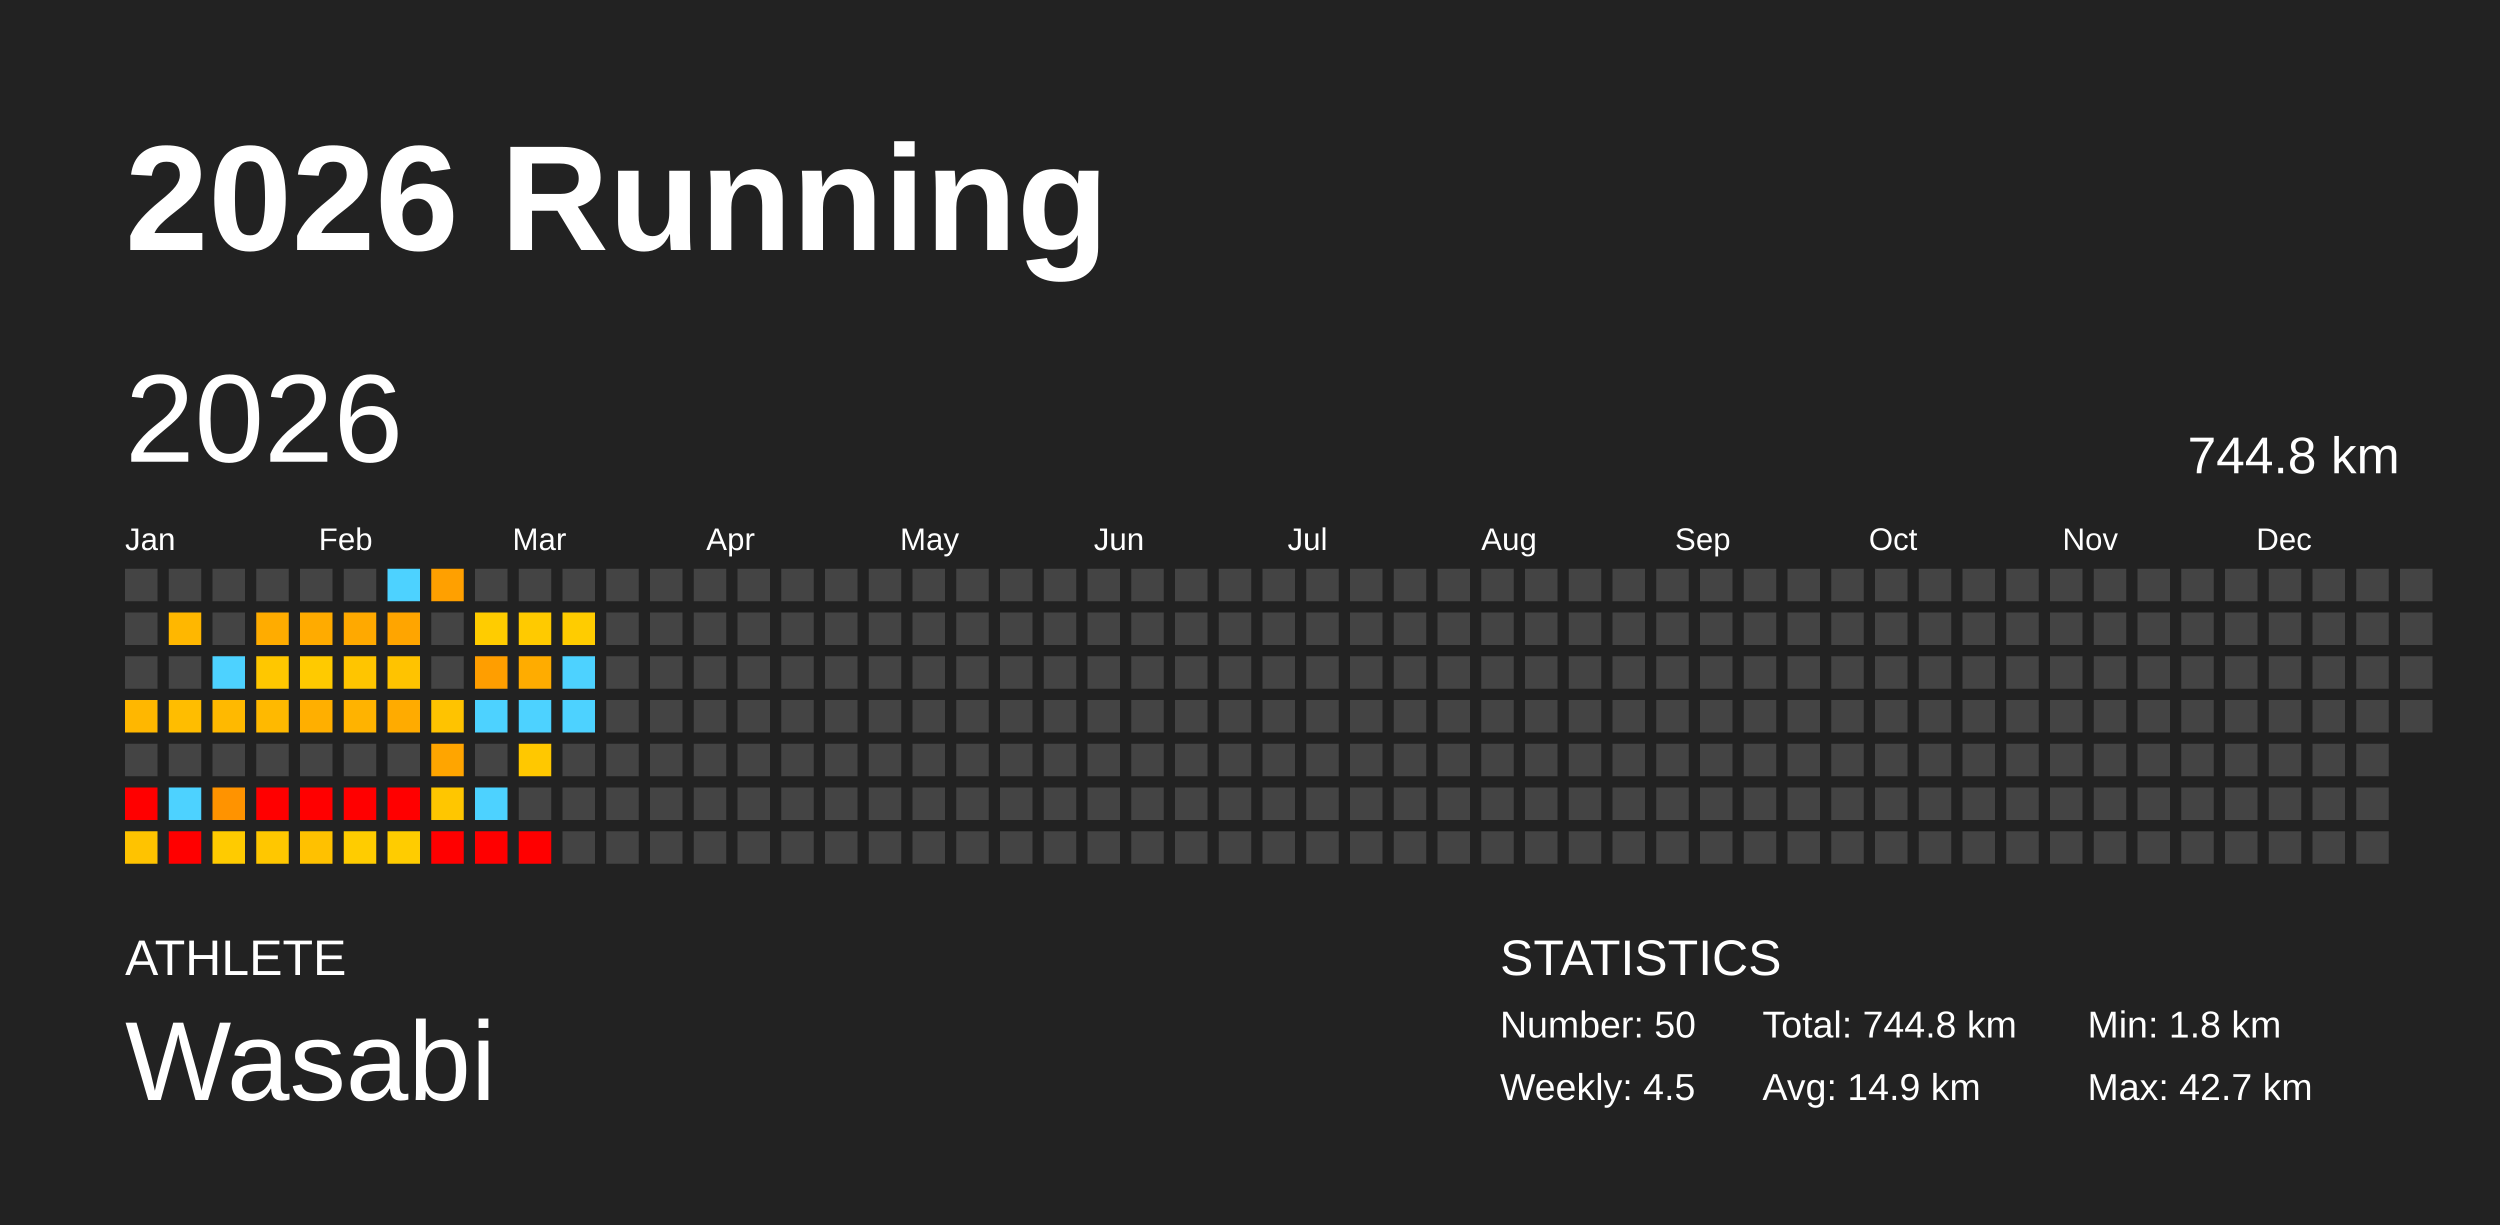
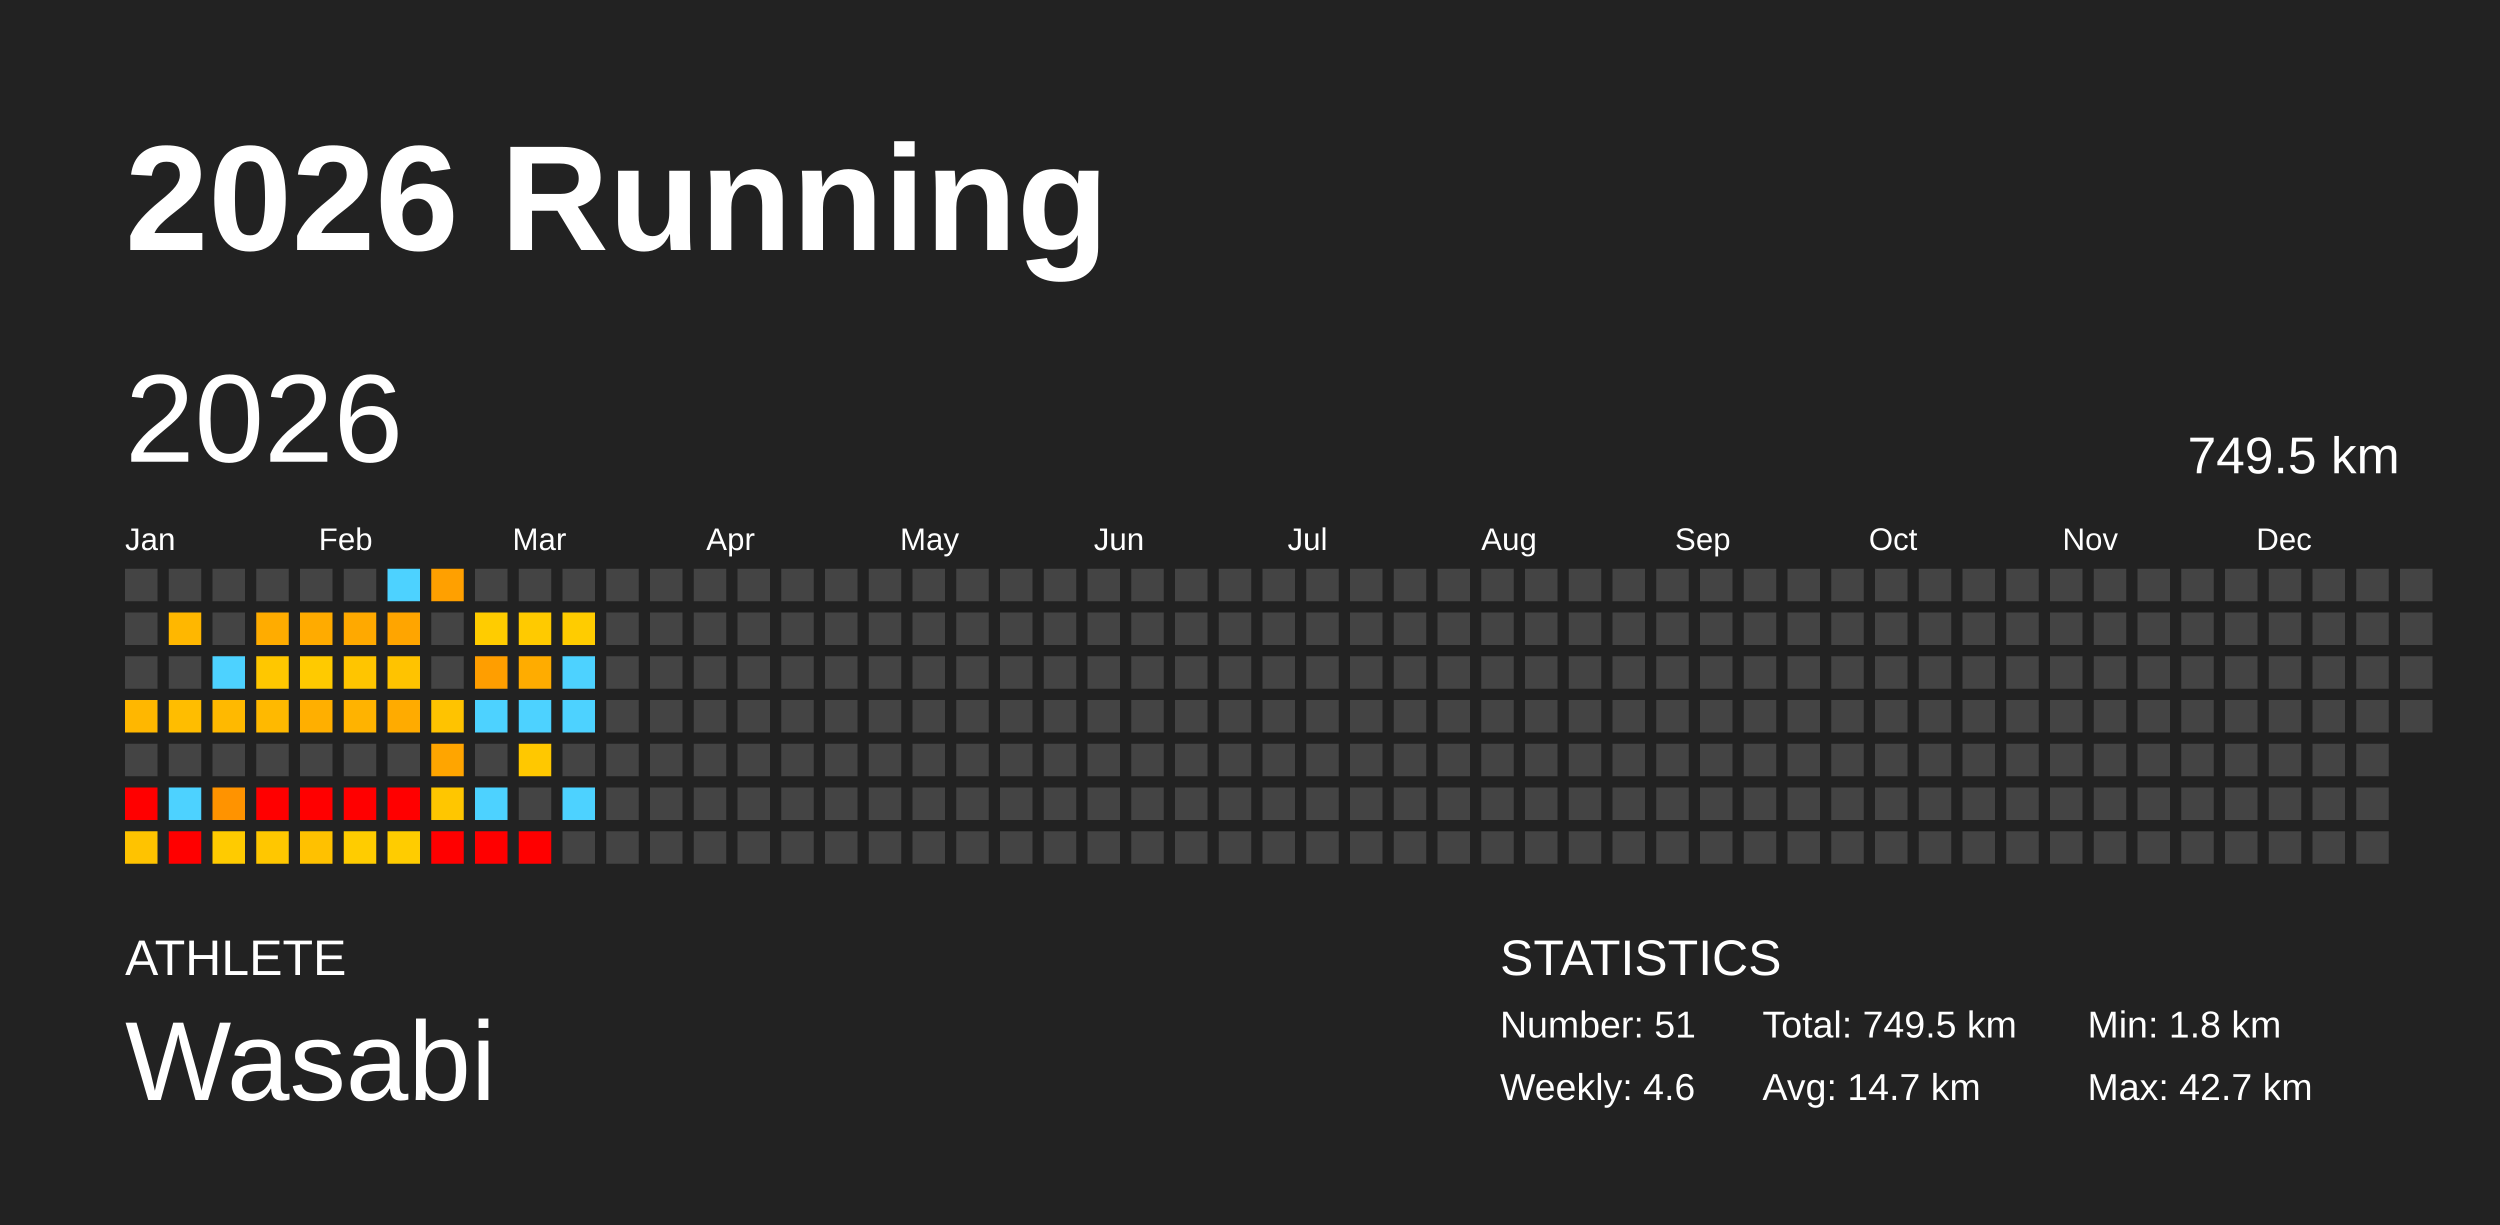
<svg xmlns="http://www.w3.org/2000/svg" baseProfile="full" height="98mm" version="1.1" viewBox="0,0,200,98" width="200mm">
  <defs />
  <rect fill="#222222" height="98" width="200" x="0" y="0" />
  <text fill="#FFFFFF" style="font-size:12px; font-family:Arial; font-weight:bold;" x="10" y="20">2026 Running</text>
  <text fill="#FFFFFF" style="font-size:4px; font-family:Arial" x="10" y="78">ATHLETE</text>
  <text fill="#FFFFFF" style="font-size:9px; font-family:Arial" x="10" y="88">Wasabi</text>
  <text fill="#FFFFFF" style="font-size:4px; font-family:Arial" x="120" y="78">STATISTICS</text>
-   <text fill="#FFFFFF" style="font-size:3px; font-family:Arial" x="120" y="83">Number: 50</text>
-   <text fill="#FFFFFF" style="font-size:3px; font-family:Arial" x="120" y="88">Weekly: 4.5</text>
-   <text fill="#FFFFFF" style="font-size:3px; font-family:Arial" x="141" y="83">Total: 744.8 km</text>
-   <text fill="#FFFFFF" style="font-size:3px; font-family:Arial" x="141" y="88">Avg: 14.9 km</text>
+   <text fill="#FFFFFF" style="font-size:3px; font-family:Arial" x="120" y="83">Number: 51</text>
+   <text fill="#FFFFFF" style="font-size:3px; font-family:Arial" x="120" y="88">Weekly: 4.6</text>
+   <text fill="#FFFFFF" style="font-size:3px; font-family:Arial" x="141" y="83">Total: 749.5 km</text>
+   <text fill="#FFFFFF" style="font-size:3px; font-family:Arial" x="141" y="88">Avg: 14.7 km</text>
  <text fill="#FFFFFF" style="font-size:3px; font-family:Arial" x="167" y="83">Min: 1.8 km</text>
  <text fill="#FFFFFF" style="font-size:3px; font-family:Arial" x="167" y="88">Max: 42.7 km</text>
  <text dominant-baseline="hanging" fill="#FFFFFF" style="font-size:10.0px; font-family:Arial;" x="10" y="30">2026</text>
-   <text dominant-baseline="hanging" fill="#FFFFFF" style="font-size:4.125px; font-family:Arial;" x="175" y="35">744.8 km</text>
+   <text dominant-baseline="hanging" fill="#FFFFFF" style="font-size:4.125px; font-family:Arial;" x="175" y="35">749.5 km</text>
  <text fill="#FFFFFF" style="font-size:2.5px; font-family:Arial" x="10.0" y="44">Jan</text>
  <text fill="#FFFFFF" style="font-size:2.5px; font-family:Arial" x="25.5" y="44">Feb</text>
  <text fill="#FFFFFF" style="font-size:2.5px; font-family:Arial" x="41.0" y="44">Mar</text>
  <text fill="#FFFFFF" style="font-size:2.5px; font-family:Arial" x="56.5" y="44">Apr</text>
  <text fill="#FFFFFF" style="font-size:2.5px; font-family:Arial" x="72.0" y="44">May</text>
  <text fill="#FFFFFF" style="font-size:2.5px; font-family:Arial" x="87.5" y="44">Jun</text>
  <text fill="#FFFFFF" style="font-size:2.5px; font-family:Arial" x="103.0" y="44">Jul</text>
  <text fill="#FFFFFF" style="font-size:2.5px; font-family:Arial" x="118.5" y="44">Aug</text>
  <text fill="#FFFFFF" style="font-size:2.5px; font-family:Arial" x="134.0" y="44">Sep</text>
  <text fill="#FFFFFF" style="font-size:2.5px; font-family:Arial" x="149.5" y="44">Oct</text>
  <text fill="#FFFFFF" style="font-size:2.5px; font-family:Arial" x="165.0" y="44">Nov</text>
  <text fill="#FFFFFF" style="font-size:2.5px; font-family:Arial" x="180.5" y="44">Dec</text>
  <rect fill="#444444" height="2.6" width="2.6" x="10.0" y="45.5" />
  <rect fill="#444444" height="2.6" width="2.6" x="10.0" y="49.0" />
  <rect fill="#444444" height="2.6" width="2.6" x="10.0" y="52.5" />
  <rect fill="#ffb700" height="2.6" width="2.6" x="10.0" y="56.0" />
  <rect fill="#444444" height="2.6" width="2.6" x="10.0" y="59.5" />
  <rect fill="red" height="2.6" width="2.6" x="10.0" y="63.0" />
  <rect fill="#ffc300" height="2.6" width="2.6" x="10.0" y="66.5" />
  <rect fill="#444444" height="2.6" width="2.6" x="13.5" y="45.5" />
  <rect fill="#ffb700" height="2.6" width="2.6" x="13.5" y="49.0" />
  <rect fill="#444444" height="2.6" width="2.6" x="13.5" y="52.5" />
  <rect fill="#ffbd00" height="2.6" width="2.6" x="13.5" y="56.0" />
  <rect fill="#444444" height="2.6" width="2.6" x="13.5" y="59.5" />
  <rect fill="#4dd2ff" height="2.6" width="2.6" x="13.5" y="63.0" />
  <rect fill="red" height="2.6" width="2.6" x="13.5" y="66.5" />
  <rect fill="#444444" height="2.6" width="2.6" x="17.0" y="45.5" />
  <rect fill="#444444" height="2.6" width="2.6" x="17.0" y="49.0" />
  <rect fill="#4dd2ff" height="2.6" width="2.6" x="17.0" y="52.5" />
  <rect fill="#ffb900" height="2.6" width="2.6" x="17.0" y="56.0" />
  <rect fill="#444444" height="2.6" width="2.6" x="17.0" y="59.5" />
  <rect fill="#ff9300" height="2.6" width="2.6" x="17.0" y="63.0" />
  <rect fill="#ffcb00" height="2.6" width="2.6" x="17.0" y="66.5" />
  <rect fill="#444444" height="2.6" width="2.6" x="20.5" y="45.5" />
  <rect fill="#ffac00" height="2.6" width="2.6" x="20.5" y="49.0" />
  <rect fill="#ffc700" height="2.6" width="2.6" x="20.5" y="52.5" />
  <rect fill="#ffb900" height="2.6" width="2.6" x="20.5" y="56.0" />
  <rect fill="#444444" height="2.6" width="2.6" x="20.5" y="59.5" />
  <rect fill="red" height="2.6" width="2.6" x="20.5" y="63.0" />
  <rect fill="#ffc700" height="2.6" width="2.6" x="20.5" y="66.5" />
  <rect fill="#444444" height="2.6" width="2.6" x="24.0" y="45.5" />
  <rect fill="#ffab00" height="2.6" width="2.6" x="24.0" y="49.0" />
  <rect fill="#ffca00" height="2.6" width="2.6" x="24.0" y="52.5" />
  <rect fill="#ffaf00" height="2.6" width="2.6" x="24.0" y="56.0" />
  <rect fill="#444444" height="2.6" width="2.6" x="24.0" y="59.5" />
  <rect fill="red" height="2.6" width="2.6" x="24.0" y="63.0" />
  <rect fill="#ffc100" height="2.6" width="2.6" x="24.0" y="66.5" />
  <rect fill="#444444" height="2.6" width="2.6" x="27.5" y="45.5" />
  <rect fill="#ffa900" height="2.6" width="2.6" x="27.5" y="49.0" />
  <rect fill="#ffc500" height="2.6" width="2.6" x="27.5" y="52.5" />
  <rect fill="#ffb300" height="2.6" width="2.6" x="27.5" y="56.0" />
  <rect fill="#444444" height="2.6" width="2.6" x="27.5" y="59.5" />
  <rect fill="red" height="2.6" width="2.6" x="27.5" y="63.0" />
  <rect fill="#ffcc00" height="2.6" width="2.6" x="27.5" y="66.5" />
  <rect fill="#4dd2ff" height="2.6" width="2.6" x="31.0" y="45.5" />
  <rect fill="#ffa500" height="2.6" width="2.6" x="31.0" y="49.0" />
  <rect fill="#ffc300" height="2.6" width="2.6" x="31.0" y="52.5" />
  <rect fill="#ffab00" height="2.6" width="2.6" x="31.0" y="56.0" />
  <rect fill="#444444" height="2.6" width="2.6" x="31.0" y="59.5" />
  <rect fill="red" height="2.6" width="2.6" x="31.0" y="63.0" />
  <rect fill="#ffcc00" height="2.6" width="2.6" x="31.0" y="66.5" />
  <rect fill="#ffa000" height="2.6" width="2.6" x="34.5" y="45.5" />
  <rect fill="#444444" height="2.6" width="2.6" x="34.5" y="49.0" />
  <rect fill="#444444" height="2.6" width="2.6" x="34.5" y="52.5" />
  <rect fill="#ffc300" height="2.6" width="2.6" x="34.5" y="56.0" />
  <rect fill="#ffa500" height="2.6" width="2.6" x="34.5" y="59.5" />
  <rect fill="#ffc600" height="2.6" width="2.6" x="34.5" y="63.0" />
  <rect fill="red" height="2.6" width="2.6" x="34.5" y="66.5" />
  <rect fill="#444444" height="2.6" width="2.6" x="38.0" y="45.5" />
  <rect fill="#ffcc00" height="2.6" width="2.6" x="38.0" y="49.0" />
  <rect fill="#ff9e00" height="2.6" width="2.6" x="38.0" y="52.5" />
  <rect fill="#4dd2ff" height="2.6" width="2.6" x="38.0" y="56.0" />
  <rect fill="#444444" height="2.6" width="2.6" x="38.0" y="59.5" />
  <rect fill="#4dd2ff" height="2.6" width="2.6" x="38.0" y="63.0" />
  <rect fill="red" height="2.6" width="2.6" x="38.0" y="66.5" />
  <rect fill="#444444" height="2.6" width="2.6" x="41.5" y="45.5" />
  <rect fill="#ffca00" height="2.6" width="2.6" x="41.5" y="49.0" />
  <rect fill="#ffac00" height="2.6" width="2.6" x="41.5" y="52.5" />
  <rect fill="#4dd2ff" height="2.6" width="2.6" x="41.5" y="56.0" />
  <rect fill="#ffc800" height="2.6" width="2.6" x="41.5" y="59.5" />
  <rect fill="#444444" height="2.6" width="2.6" x="41.5" y="63.0" />
  <rect fill="red" height="2.6" width="2.6" x="41.5" y="66.5" />
  <rect fill="#444444" height="2.6" width="2.6" x="45.0" y="45.5" />
  <rect fill="#ffcc00" height="2.6" width="2.6" x="45.0" y="49.0" />
  <rect fill="#4dd2ff" height="2.6" width="2.6" x="45.0" y="52.5" />
  <rect fill="#4dd2ff" height="2.6" width="2.6" x="45.0" y="56.0" />
  <rect fill="#444444" height="2.6" width="2.6" x="45.0" y="59.5" />
-   <rect fill="#444444" height="2.6" width="2.6" x="45.0" y="63.0" />
+   <rect fill="#4dd2ff" height="2.6" width="2.6" x="45.0" y="63.0" />
  <rect fill="#444444" height="2.6" width="2.6" x="45.0" y="66.5" />
  <rect fill="#444444" height="2.6" width="2.6" x="48.5" y="45.5" />
  <rect fill="#444444" height="2.6" width="2.6" x="48.5" y="49.0" />
  <rect fill="#444444" height="2.6" width="2.6" x="48.5" y="52.5" />
  <rect fill="#444444" height="2.6" width="2.6" x="48.5" y="56.0" />
  <rect fill="#444444" height="2.6" width="2.6" x="48.5" y="59.5" />
  <rect fill="#444444" height="2.6" width="2.6" x="48.5" y="63.0" />
  <rect fill="#444444" height="2.6" width="2.6" x="48.5" y="66.5" />
  <rect fill="#444444" height="2.6" width="2.6" x="52.0" y="45.5" />
  <rect fill="#444444" height="2.6" width="2.6" x="52.0" y="49.0" />
  <rect fill="#444444" height="2.6" width="2.6" x="52.0" y="52.5" />
  <rect fill="#444444" height="2.6" width="2.6" x="52.0" y="56.0" />
  <rect fill="#444444" height="2.6" width="2.6" x="52.0" y="59.5" />
  <rect fill="#444444" height="2.6" width="2.6" x="52.0" y="63.0" />
  <rect fill="#444444" height="2.6" width="2.6" x="52.0" y="66.5" />
  <rect fill="#444444" height="2.6" width="2.6" x="55.5" y="45.5" />
  <rect fill="#444444" height="2.6" width="2.6" x="55.5" y="49.0" />
  <rect fill="#444444" height="2.6" width="2.6" x="55.5" y="52.5" />
  <rect fill="#444444" height="2.6" width="2.6" x="55.5" y="56.0" />
  <rect fill="#444444" height="2.6" width="2.6" x="55.5" y="59.5" />
  <rect fill="#444444" height="2.6" width="2.6" x="55.5" y="63.0" />
  <rect fill="#444444" height="2.6" width="2.6" x="55.5" y="66.5" />
  <rect fill="#444444" height="2.6" width="2.6" x="59.0" y="45.5" />
  <rect fill="#444444" height="2.6" width="2.6" x="59.0" y="49.0" />
  <rect fill="#444444" height="2.6" width="2.6" x="59.0" y="52.5" />
  <rect fill="#444444" height="2.6" width="2.6" x="59.0" y="56.0" />
  <rect fill="#444444" height="2.6" width="2.6" x="59.0" y="59.5" />
  <rect fill="#444444" height="2.6" width="2.6" x="59.0" y="63.0" />
  <rect fill="#444444" height="2.6" width="2.6" x="59.0" y="66.5" />
  <rect fill="#444444" height="2.6" width="2.6" x="62.5" y="45.5" />
  <rect fill="#444444" height="2.6" width="2.6" x="62.5" y="49.0" />
  <rect fill="#444444" height="2.6" width="2.6" x="62.5" y="52.5" />
  <rect fill="#444444" height="2.6" width="2.6" x="62.5" y="56.0" />
  <rect fill="#444444" height="2.6" width="2.6" x="62.5" y="59.5" />
  <rect fill="#444444" height="2.6" width="2.6" x="62.5" y="63.0" />
  <rect fill="#444444" height="2.6" width="2.6" x="62.5" y="66.5" />
  <rect fill="#444444" height="2.6" width="2.6" x="66.0" y="45.5" />
  <rect fill="#444444" height="2.6" width="2.6" x="66.0" y="49.0" />
  <rect fill="#444444" height="2.6" width="2.6" x="66.0" y="52.5" />
  <rect fill="#444444" height="2.6" width="2.6" x="66.0" y="56.0" />
  <rect fill="#444444" height="2.6" width="2.6" x="66.0" y="59.5" />
  <rect fill="#444444" height="2.6" width="2.6" x="66.0" y="63.0" />
  <rect fill="#444444" height="2.6" width="2.6" x="66.0" y="66.5" />
  <rect fill="#444444" height="2.6" width="2.6" x="69.5" y="45.5" />
  <rect fill="#444444" height="2.6" width="2.6" x="69.5" y="49.0" />
  <rect fill="#444444" height="2.6" width="2.6" x="69.5" y="52.5" />
  <rect fill="#444444" height="2.6" width="2.6" x="69.5" y="56.0" />
  <rect fill="#444444" height="2.6" width="2.6" x="69.5" y="59.5" />
  <rect fill="#444444" height="2.6" width="2.6" x="69.5" y="63.0" />
  <rect fill="#444444" height="2.6" width="2.6" x="69.5" y="66.5" />
  <rect fill="#444444" height="2.6" width="2.6" x="73.0" y="45.5" />
  <rect fill="#444444" height="2.6" width="2.6" x="73.0" y="49.0" />
  <rect fill="#444444" height="2.6" width="2.6" x="73.0" y="52.5" />
  <rect fill="#444444" height="2.6" width="2.6" x="73.0" y="56.0" />
  <rect fill="#444444" height="2.6" width="2.6" x="73.0" y="59.5" />
  <rect fill="#444444" height="2.6" width="2.6" x="73.0" y="63.0" />
  <rect fill="#444444" height="2.6" width="2.6" x="73.0" y="66.5" />
  <rect fill="#444444" height="2.6" width="2.6" x="76.5" y="45.5" />
  <rect fill="#444444" height="2.6" width="2.6" x="76.5" y="49.0" />
  <rect fill="#444444" height="2.6" width="2.6" x="76.5" y="52.5" />
  <rect fill="#444444" height="2.6" width="2.6" x="76.5" y="56.0" />
  <rect fill="#444444" height="2.6" width="2.6" x="76.5" y="59.5" />
  <rect fill="#444444" height="2.6" width="2.6" x="76.5" y="63.0" />
  <rect fill="#444444" height="2.6" width="2.6" x="76.5" y="66.5" />
  <rect fill="#444444" height="2.6" width="2.6" x="80.0" y="45.5" />
  <rect fill="#444444" height="2.6" width="2.6" x="80.0" y="49.0" />
  <rect fill="#444444" height="2.6" width="2.6" x="80.0" y="52.5" />
  <rect fill="#444444" height="2.6" width="2.6" x="80.0" y="56.0" />
  <rect fill="#444444" height="2.6" width="2.6" x="80.0" y="59.5" />
  <rect fill="#444444" height="2.6" width="2.6" x="80.0" y="63.0" />
  <rect fill="#444444" height="2.6" width="2.6" x="80.0" y="66.5" />
  <rect fill="#444444" height="2.6" width="2.6" x="83.5" y="45.5" />
  <rect fill="#444444" height="2.6" width="2.6" x="83.5" y="49.0" />
  <rect fill="#444444" height="2.6" width="2.6" x="83.5" y="52.5" />
  <rect fill="#444444" height="2.6" width="2.6" x="83.5" y="56.0" />
  <rect fill="#444444" height="2.6" width="2.6" x="83.5" y="59.5" />
  <rect fill="#444444" height="2.6" width="2.6" x="83.5" y="63.0" />
  <rect fill="#444444" height="2.6" width="2.6" x="83.5" y="66.5" />
  <rect fill="#444444" height="2.6" width="2.6" x="87.0" y="45.5" />
  <rect fill="#444444" height="2.6" width="2.6" x="87.0" y="49.0" />
  <rect fill="#444444" height="2.6" width="2.6" x="87.0" y="52.5" />
  <rect fill="#444444" height="2.6" width="2.6" x="87.0" y="56.0" />
  <rect fill="#444444" height="2.6" width="2.6" x="87.0" y="59.5" />
  <rect fill="#444444" height="2.6" width="2.6" x="87.0" y="63.0" />
  <rect fill="#444444" height="2.6" width="2.6" x="87.0" y="66.5" />
  <rect fill="#444444" height="2.6" width="2.6" x="90.5" y="45.5" />
  <rect fill="#444444" height="2.6" width="2.6" x="90.5" y="49.0" />
  <rect fill="#444444" height="2.6" width="2.6" x="90.5" y="52.5" />
  <rect fill="#444444" height="2.6" width="2.6" x="90.5" y="56.0" />
  <rect fill="#444444" height="2.6" width="2.6" x="90.5" y="59.5" />
  <rect fill="#444444" height="2.6" width="2.6" x="90.5" y="63.0" />
  <rect fill="#444444" height="2.6" width="2.6" x="90.5" y="66.5" />
  <rect fill="#444444" height="2.6" width="2.6" x="94.0" y="45.5" />
  <rect fill="#444444" height="2.6" width="2.6" x="94.0" y="49.0" />
  <rect fill="#444444" height="2.6" width="2.6" x="94.0" y="52.5" />
  <rect fill="#444444" height="2.6" width="2.6" x="94.0" y="56.0" />
  <rect fill="#444444" height="2.6" width="2.6" x="94.0" y="59.5" />
  <rect fill="#444444" height="2.6" width="2.6" x="94.0" y="63.0" />
  <rect fill="#444444" height="2.6" width="2.6" x="94.0" y="66.5" />
  <rect fill="#444444" height="2.6" width="2.6" x="97.5" y="45.5" />
  <rect fill="#444444" height="2.6" width="2.6" x="97.5" y="49.0" />
  <rect fill="#444444" height="2.6" width="2.6" x="97.5" y="52.5" />
  <rect fill="#444444" height="2.6" width="2.6" x="97.5" y="56.0" />
  <rect fill="#444444" height="2.6" width="2.6" x="97.5" y="59.5" />
  <rect fill="#444444" height="2.6" width="2.6" x="97.5" y="63.0" />
  <rect fill="#444444" height="2.6" width="2.6" x="97.5" y="66.5" />
  <rect fill="#444444" height="2.6" width="2.6" x="101.0" y="45.5" />
  <rect fill="#444444" height="2.6" width="2.6" x="101.0" y="49.0" />
  <rect fill="#444444" height="2.6" width="2.6" x="101.0" y="52.5" />
  <rect fill="#444444" height="2.6" width="2.6" x="101.0" y="56.0" />
  <rect fill="#444444" height="2.6" width="2.6" x="101.0" y="59.5" />
  <rect fill="#444444" height="2.6" width="2.6" x="101.0" y="63.0" />
  <rect fill="#444444" height="2.6" width="2.6" x="101.0" y="66.5" />
  <rect fill="#444444" height="2.6" width="2.6" x="104.5" y="45.5" />
  <rect fill="#444444" height="2.6" width="2.6" x="104.5" y="49.0" />
  <rect fill="#444444" height="2.6" width="2.6" x="104.5" y="52.5" />
  <rect fill="#444444" height="2.6" width="2.6" x="104.5" y="56.0" />
  <rect fill="#444444" height="2.6" width="2.6" x="104.5" y="59.5" />
  <rect fill="#444444" height="2.6" width="2.6" x="104.5" y="63.0" />
  <rect fill="#444444" height="2.6" width="2.6" x="104.5" y="66.5" />
  <rect fill="#444444" height="2.6" width="2.6" x="108.0" y="45.5" />
  <rect fill="#444444" height="2.6" width="2.6" x="108.0" y="49.0" />
  <rect fill="#444444" height="2.6" width="2.6" x="108.0" y="52.5" />
  <rect fill="#444444" height="2.6" width="2.6" x="108.0" y="56.0" />
  <rect fill="#444444" height="2.6" width="2.6" x="108.0" y="59.5" />
  <rect fill="#444444" height="2.6" width="2.6" x="108.0" y="63.0" />
  <rect fill="#444444" height="2.6" width="2.6" x="108.0" y="66.5" />
  <rect fill="#444444" height="2.6" width="2.6" x="111.5" y="45.5" />
  <rect fill="#444444" height="2.6" width="2.6" x="111.5" y="49.0" />
  <rect fill="#444444" height="2.6" width="2.6" x="111.5" y="52.5" />
  <rect fill="#444444" height="2.6" width="2.6" x="111.5" y="56.0" />
  <rect fill="#444444" height="2.6" width="2.6" x="111.5" y="59.5" />
  <rect fill="#444444" height="2.6" width="2.6" x="111.5" y="63.0" />
  <rect fill="#444444" height="2.6" width="2.6" x="111.5" y="66.5" />
  <rect fill="#444444" height="2.6" width="2.6" x="115.0" y="45.5" />
  <rect fill="#444444" height="2.6" width="2.6" x="115.0" y="49.0" />
  <rect fill="#444444" height="2.6" width="2.6" x="115.0" y="52.5" />
  <rect fill="#444444" height="2.6" width="2.6" x="115.0" y="56.0" />
  <rect fill="#444444" height="2.6" width="2.6" x="115.0" y="59.5" />
  <rect fill="#444444" height="2.6" width="2.6" x="115.0" y="63.0" />
  <rect fill="#444444" height="2.6" width="2.6" x="115.0" y="66.5" />
  <rect fill="#444444" height="2.6" width="2.6" x="118.5" y="45.5" />
  <rect fill="#444444" height="2.6" width="2.6" x="118.5" y="49.0" />
  <rect fill="#444444" height="2.6" width="2.6" x="118.5" y="52.5" />
  <rect fill="#444444" height="2.6" width="2.6" x="118.5" y="56.0" />
  <rect fill="#444444" height="2.6" width="2.6" x="118.5" y="59.5" />
  <rect fill="#444444" height="2.6" width="2.6" x="118.5" y="63.0" />
  <rect fill="#444444" height="2.6" width="2.6" x="118.5" y="66.5" />
  <rect fill="#444444" height="2.6" width="2.6" x="122.0" y="45.5" />
  <rect fill="#444444" height="2.6" width="2.6" x="122.0" y="49.0" />
  <rect fill="#444444" height="2.6" width="2.6" x="122.0" y="52.5" />
  <rect fill="#444444" height="2.6" width="2.6" x="122.0" y="56.0" />
  <rect fill="#444444" height="2.6" width="2.6" x="122.0" y="59.5" />
  <rect fill="#444444" height="2.6" width="2.6" x="122.0" y="63.0" />
  <rect fill="#444444" height="2.6" width="2.6" x="122.0" y="66.5" />
  <rect fill="#444444" height="2.6" width="2.6" x="125.5" y="45.5" />
  <rect fill="#444444" height="2.6" width="2.6" x="125.5" y="49.0" />
  <rect fill="#444444" height="2.6" width="2.6" x="125.5" y="52.5" />
  <rect fill="#444444" height="2.6" width="2.6" x="125.5" y="56.0" />
  <rect fill="#444444" height="2.6" width="2.6" x="125.5" y="59.5" />
  <rect fill="#444444" height="2.6" width="2.6" x="125.5" y="63.0" />
  <rect fill="#444444" height="2.6" width="2.6" x="125.5" y="66.5" />
  <rect fill="#444444" height="2.6" width="2.6" x="129.0" y="45.5" />
  <rect fill="#444444" height="2.6" width="2.6" x="129.0" y="49.0" />
  <rect fill="#444444" height="2.6" width="2.6" x="129.0" y="52.5" />
  <rect fill="#444444" height="2.6" width="2.6" x="129.0" y="56.0" />
  <rect fill="#444444" height="2.6" width="2.6" x="129.0" y="59.5" />
  <rect fill="#444444" height="2.6" width="2.6" x="129.0" y="63.0" />
  <rect fill="#444444" height="2.6" width="2.6" x="129.0" y="66.5" />
  <rect fill="#444444" height="2.6" width="2.6" x="132.5" y="45.5" />
  <rect fill="#444444" height="2.6" width="2.6" x="132.5" y="49.0" />
  <rect fill="#444444" height="2.6" width="2.6" x="132.5" y="52.5" />
  <rect fill="#444444" height="2.6" width="2.6" x="132.5" y="56.0" />
  <rect fill="#444444" height="2.6" width="2.6" x="132.5" y="59.5" />
  <rect fill="#444444" height="2.6" width="2.6" x="132.5" y="63.0" />
  <rect fill="#444444" height="2.6" width="2.6" x="132.5" y="66.5" />
  <rect fill="#444444" height="2.6" width="2.6" x="136.0" y="45.5" />
  <rect fill="#444444" height="2.6" width="2.6" x="136.0" y="49.0" />
  <rect fill="#444444" height="2.6" width="2.6" x="136.0" y="52.5" />
  <rect fill="#444444" height="2.6" width="2.6" x="136.0" y="56.0" />
  <rect fill="#444444" height="2.6" width="2.6" x="136.0" y="59.5" />
  <rect fill="#444444" height="2.6" width="2.6" x="136.0" y="63.0" />
  <rect fill="#444444" height="2.6" width="2.6" x="136.0" y="66.5" />
  <rect fill="#444444" height="2.6" width="2.6" x="139.5" y="45.5" />
  <rect fill="#444444" height="2.6" width="2.6" x="139.5" y="49.0" />
  <rect fill="#444444" height="2.6" width="2.6" x="139.5" y="52.5" />
  <rect fill="#444444" height="2.6" width="2.6" x="139.5" y="56.0" />
  <rect fill="#444444" height="2.6" width="2.6" x="139.5" y="59.5" />
  <rect fill="#444444" height="2.6" width="2.6" x="139.5" y="63.0" />
  <rect fill="#444444" height="2.6" width="2.6" x="139.5" y="66.5" />
  <rect fill="#444444" height="2.6" width="2.6" x="143.0" y="45.5" />
  <rect fill="#444444" height="2.6" width="2.6" x="143.0" y="49.0" />
  <rect fill="#444444" height="2.6" width="2.6" x="143.0" y="52.5" />
  <rect fill="#444444" height="2.6" width="2.6" x="143.0" y="56.0" />
  <rect fill="#444444" height="2.6" width="2.6" x="143.0" y="59.5" />
  <rect fill="#444444" height="2.6" width="2.6" x="143.0" y="63.0" />
  <rect fill="#444444" height="2.6" width="2.6" x="143.0" y="66.5" />
  <rect fill="#444444" height="2.6" width="2.6" x="146.5" y="45.5" />
  <rect fill="#444444" height="2.6" width="2.6" x="146.5" y="49.0" />
  <rect fill="#444444" height="2.6" width="2.6" x="146.5" y="52.5" />
  <rect fill="#444444" height="2.6" width="2.6" x="146.5" y="56.0" />
  <rect fill="#444444" height="2.6" width="2.6" x="146.5" y="59.5" />
  <rect fill="#444444" height="2.6" width="2.6" x="146.5" y="63.0" />
  <rect fill="#444444" height="2.6" width="2.6" x="146.5" y="66.5" />
  <rect fill="#444444" height="2.6" width="2.6" x="150.0" y="45.5" />
  <rect fill="#444444" height="2.6" width="2.6" x="150.0" y="49.0" />
  <rect fill="#444444" height="2.6" width="2.6" x="150.0" y="52.5" />
  <rect fill="#444444" height="2.6" width="2.6" x="150.0" y="56.0" />
  <rect fill="#444444" height="2.6" width="2.6" x="150.0" y="59.5" />
  <rect fill="#444444" height="2.6" width="2.6" x="150.0" y="63.0" />
  <rect fill="#444444" height="2.6" width="2.6" x="150.0" y="66.5" />
  <rect fill="#444444" height="2.6" width="2.6" x="153.5" y="45.5" />
  <rect fill="#444444" height="2.6" width="2.6" x="153.5" y="49.0" />
  <rect fill="#444444" height="2.6" width="2.6" x="153.5" y="52.5" />
  <rect fill="#444444" height="2.6" width="2.6" x="153.5" y="56.0" />
  <rect fill="#444444" height="2.6" width="2.6" x="153.5" y="59.5" />
  <rect fill="#444444" height="2.6" width="2.6" x="153.5" y="63.0" />
  <rect fill="#444444" height="2.6" width="2.6" x="153.5" y="66.5" />
  <rect fill="#444444" height="2.6" width="2.6" x="157.0" y="45.5" />
  <rect fill="#444444" height="2.6" width="2.6" x="157.0" y="49.0" />
  <rect fill="#444444" height="2.6" width="2.6" x="157.0" y="52.5" />
  <rect fill="#444444" height="2.6" width="2.6" x="157.0" y="56.0" />
  <rect fill="#444444" height="2.6" width="2.6" x="157.0" y="59.5" />
  <rect fill="#444444" height="2.6" width="2.6" x="157.0" y="63.0" />
  <rect fill="#444444" height="2.6" width="2.6" x="157.0" y="66.5" />
  <rect fill="#444444" height="2.6" width="2.6" x="160.5" y="45.5" />
  <rect fill="#444444" height="2.6" width="2.6" x="160.5" y="49.0" />
  <rect fill="#444444" height="2.6" width="2.6" x="160.5" y="52.5" />
  <rect fill="#444444" height="2.6" width="2.6" x="160.5" y="56.0" />
  <rect fill="#444444" height="2.6" width="2.6" x="160.5" y="59.5" />
  <rect fill="#444444" height="2.6" width="2.6" x="160.5" y="63.0" />
  <rect fill="#444444" height="2.6" width="2.6" x="160.5" y="66.5" />
  <rect fill="#444444" height="2.6" width="2.6" x="164.0" y="45.5" />
  <rect fill="#444444" height="2.6" width="2.6" x="164.0" y="49.0" />
  <rect fill="#444444" height="2.6" width="2.6" x="164.0" y="52.5" />
  <rect fill="#444444" height="2.6" width="2.6" x="164.0" y="56.0" />
  <rect fill="#444444" height="2.6" width="2.6" x="164.0" y="59.5" />
  <rect fill="#444444" height="2.6" width="2.6" x="164.0" y="63.0" />
  <rect fill="#444444" height="2.6" width="2.6" x="164.0" y="66.5" />
  <rect fill="#444444" height="2.6" width="2.6" x="167.5" y="45.5" />
  <rect fill="#444444" height="2.6" width="2.6" x="167.5" y="49.0" />
  <rect fill="#444444" height="2.6" width="2.6" x="167.5" y="52.5" />
  <rect fill="#444444" height="2.6" width="2.6" x="167.5" y="56.0" />
  <rect fill="#444444" height="2.6" width="2.6" x="167.5" y="59.5" />
  <rect fill="#444444" height="2.6" width="2.6" x="167.5" y="63.0" />
  <rect fill="#444444" height="2.6" width="2.6" x="167.5" y="66.5" />
  <rect fill="#444444" height="2.6" width="2.6" x="171.0" y="45.5" />
  <rect fill="#444444" height="2.6" width="2.6" x="171.0" y="49.0" />
  <rect fill="#444444" height="2.6" width="2.6" x="171.0" y="52.5" />
  <rect fill="#444444" height="2.6" width="2.6" x="171.0" y="56.0" />
  <rect fill="#444444" height="2.6" width="2.6" x="171.0" y="59.5" />
  <rect fill="#444444" height="2.6" width="2.6" x="171.0" y="63.0" />
  <rect fill="#444444" height="2.6" width="2.6" x="171.0" y="66.5" />
  <rect fill="#444444" height="2.6" width="2.6" x="174.5" y="45.5" />
  <rect fill="#444444" height="2.6" width="2.6" x="174.5" y="49.0" />
  <rect fill="#444444" height="2.6" width="2.6" x="174.5" y="52.5" />
  <rect fill="#444444" height="2.6" width="2.6" x="174.5" y="56.0" />
  <rect fill="#444444" height="2.6" width="2.6" x="174.5" y="59.5" />
  <rect fill="#444444" height="2.6" width="2.6" x="174.5" y="63.0" />
  <rect fill="#444444" height="2.6" width="2.6" x="174.5" y="66.5" />
  <rect fill="#444444" height="2.6" width="2.6" x="178.0" y="45.5" />
  <rect fill="#444444" height="2.6" width="2.6" x="178.0" y="49.0" />
  <rect fill="#444444" height="2.6" width="2.6" x="178.0" y="52.5" />
  <rect fill="#444444" height="2.6" width="2.6" x="178.0" y="56.0" />
  <rect fill="#444444" height="2.6" width="2.6" x="178.0" y="59.5" />
  <rect fill="#444444" height="2.6" width="2.6" x="178.0" y="63.0" />
  <rect fill="#444444" height="2.6" width="2.6" x="178.0" y="66.5" />
  <rect fill="#444444" height="2.6" width="2.6" x="181.5" y="45.5" />
  <rect fill="#444444" height="2.6" width="2.6" x="181.5" y="49.0" />
  <rect fill="#444444" height="2.6" width="2.6" x="181.5" y="52.5" />
  <rect fill="#444444" height="2.6" width="2.6" x="181.5" y="56.0" />
  <rect fill="#444444" height="2.6" width="2.6" x="181.5" y="59.5" />
  <rect fill="#444444" height="2.6" width="2.6" x="181.5" y="63.0" />
  <rect fill="#444444" height="2.6" width="2.6" x="181.5" y="66.5" />
  <rect fill="#444444" height="2.6" width="2.6" x="185.0" y="45.5" />
  <rect fill="#444444" height="2.6" width="2.6" x="185.0" y="49.0" />
  <rect fill="#444444" height="2.6" width="2.6" x="185.0" y="52.5" />
  <rect fill="#444444" height="2.6" width="2.6" x="185.0" y="56.0" />
  <rect fill="#444444" height="2.6" width="2.6" x="185.0" y="59.5" />
  <rect fill="#444444" height="2.6" width="2.6" x="185.0" y="63.0" />
  <rect fill="#444444" height="2.6" width="2.6" x="185.0" y="66.5" />
  <rect fill="#444444" height="2.6" width="2.6" x="188.5" y="45.5" />
  <rect fill="#444444" height="2.6" width="2.6" x="188.5" y="49.0" />
  <rect fill="#444444" height="2.6" width="2.6" x="188.5" y="52.5" />
  <rect fill="#444444" height="2.6" width="2.6" x="188.5" y="56.0" />
  <rect fill="#444444" height="2.6" width="2.6" x="188.5" y="59.5" />
  <rect fill="#444444" height="2.6" width="2.6" x="188.5" y="63.0" />
  <rect fill="#444444" height="2.6" width="2.6" x="188.5" y="66.5" />
  <rect fill="#444444" height="2.6" width="2.6" x="192.0" y="45.5" />
  <rect fill="#444444" height="2.6" width="2.6" x="192.0" y="49.0" />
  <rect fill="#444444" height="2.6" width="2.6" x="192.0" y="52.5" />
  <rect fill="#444444" height="2.6" width="2.6" x="192.0" y="56.0" />
</svg>
